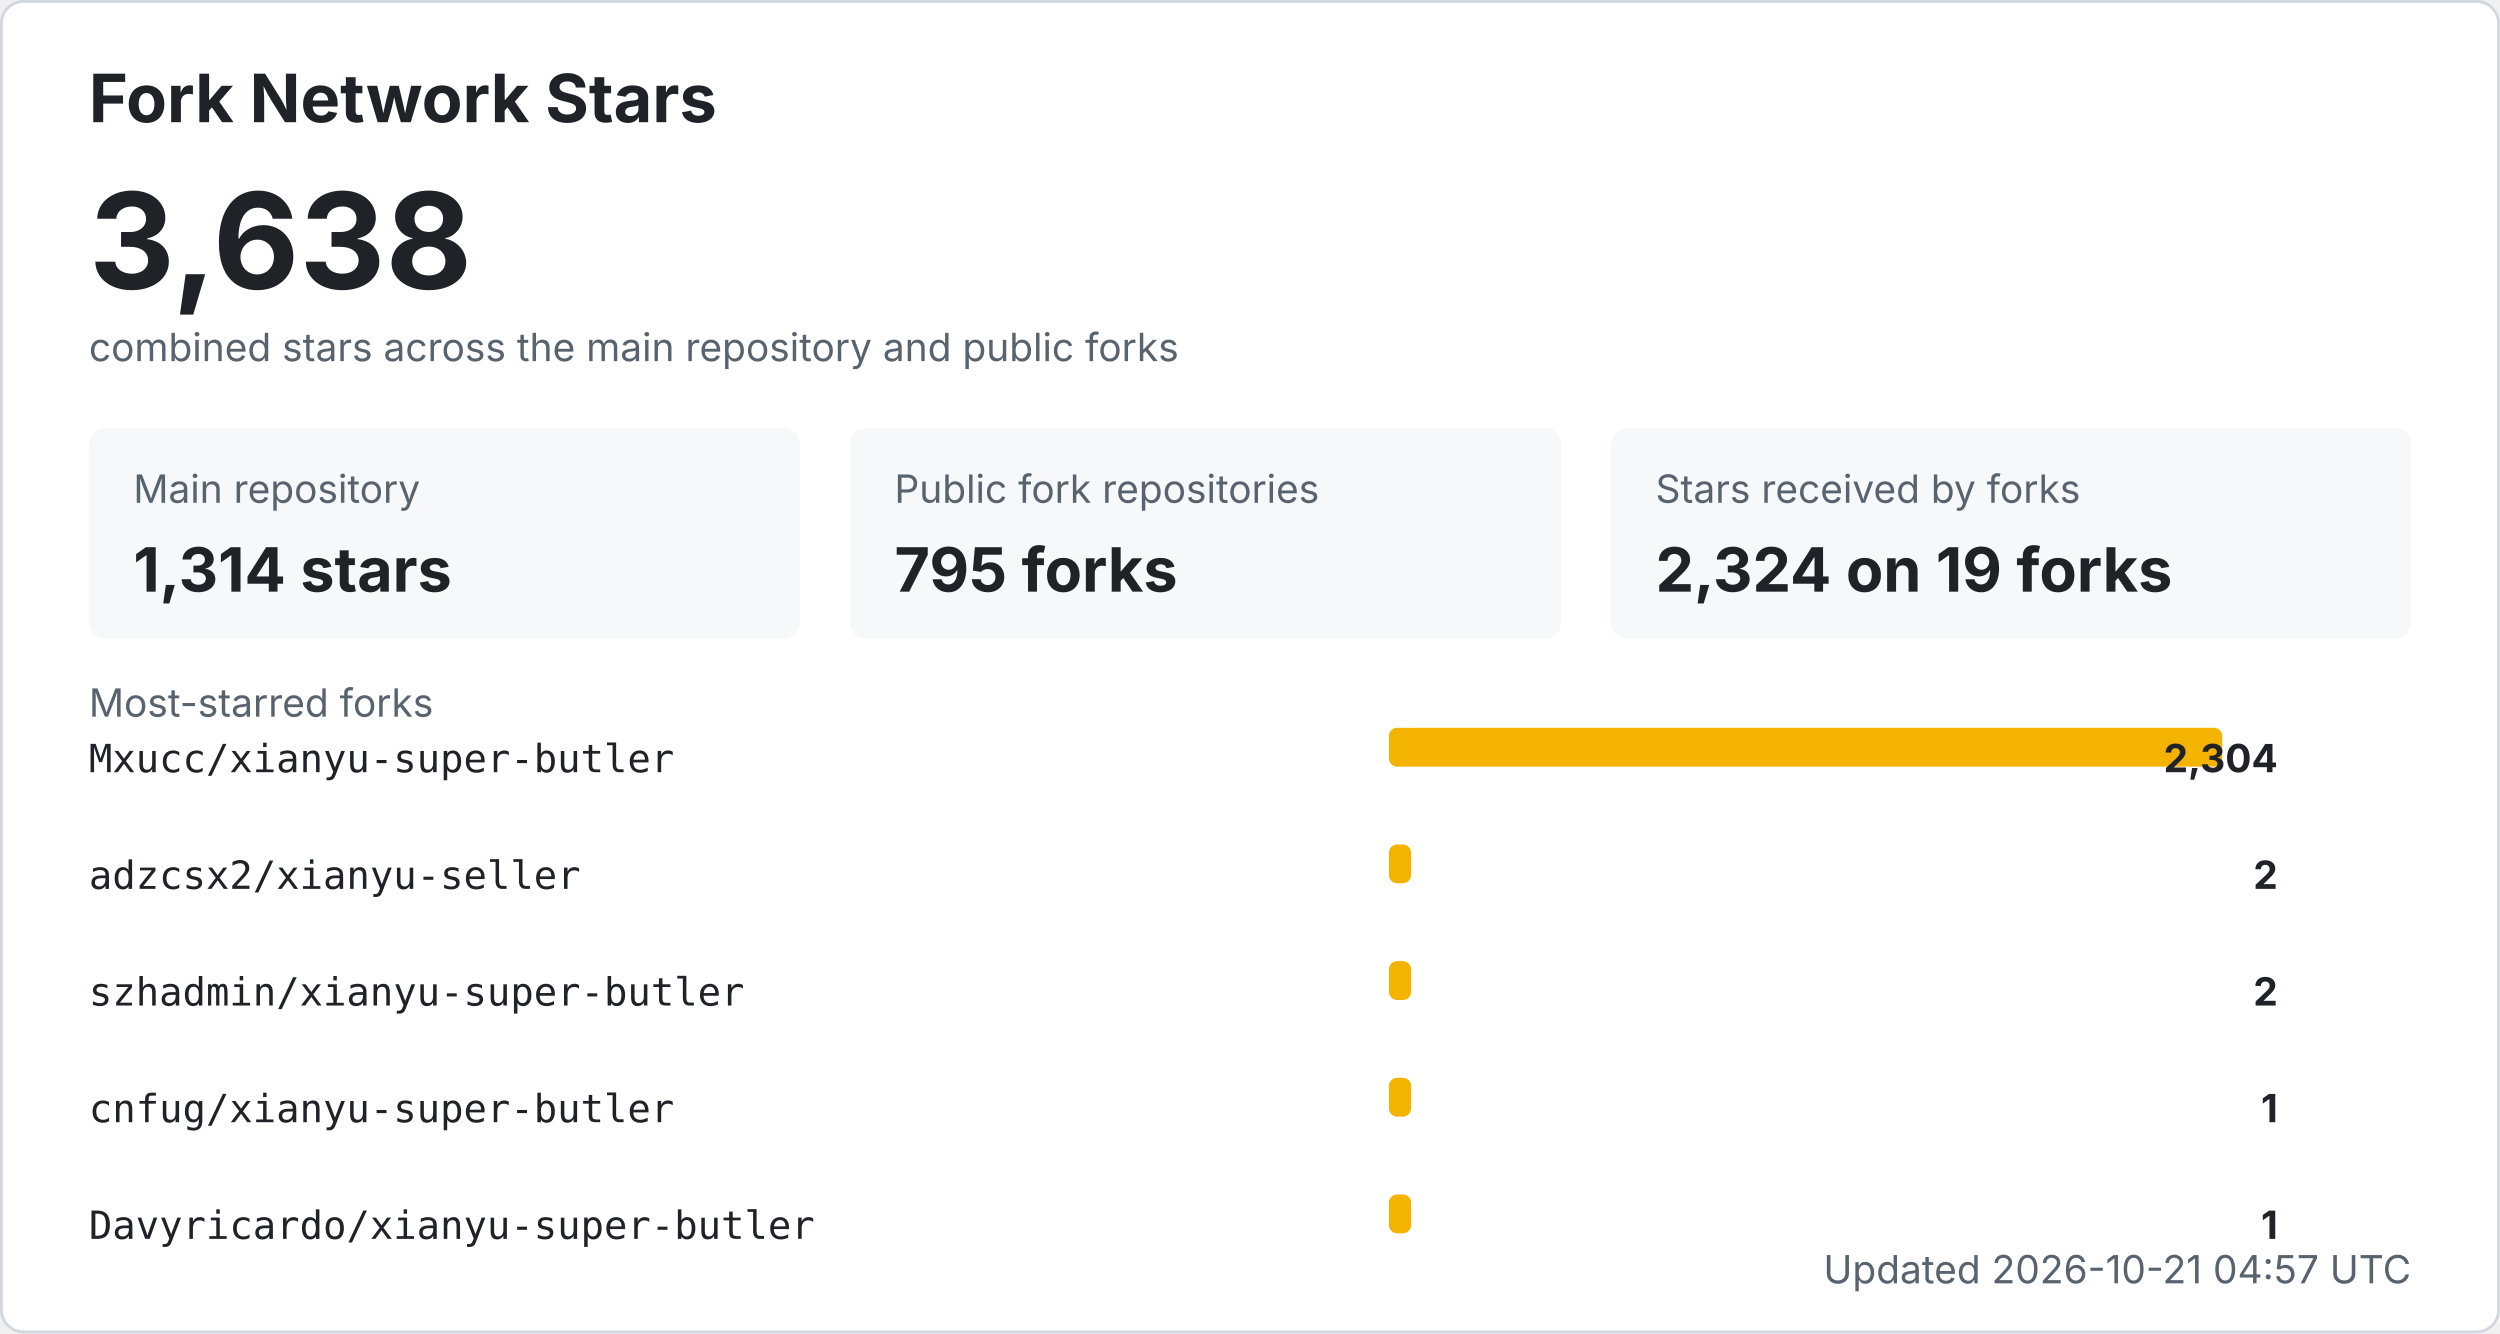
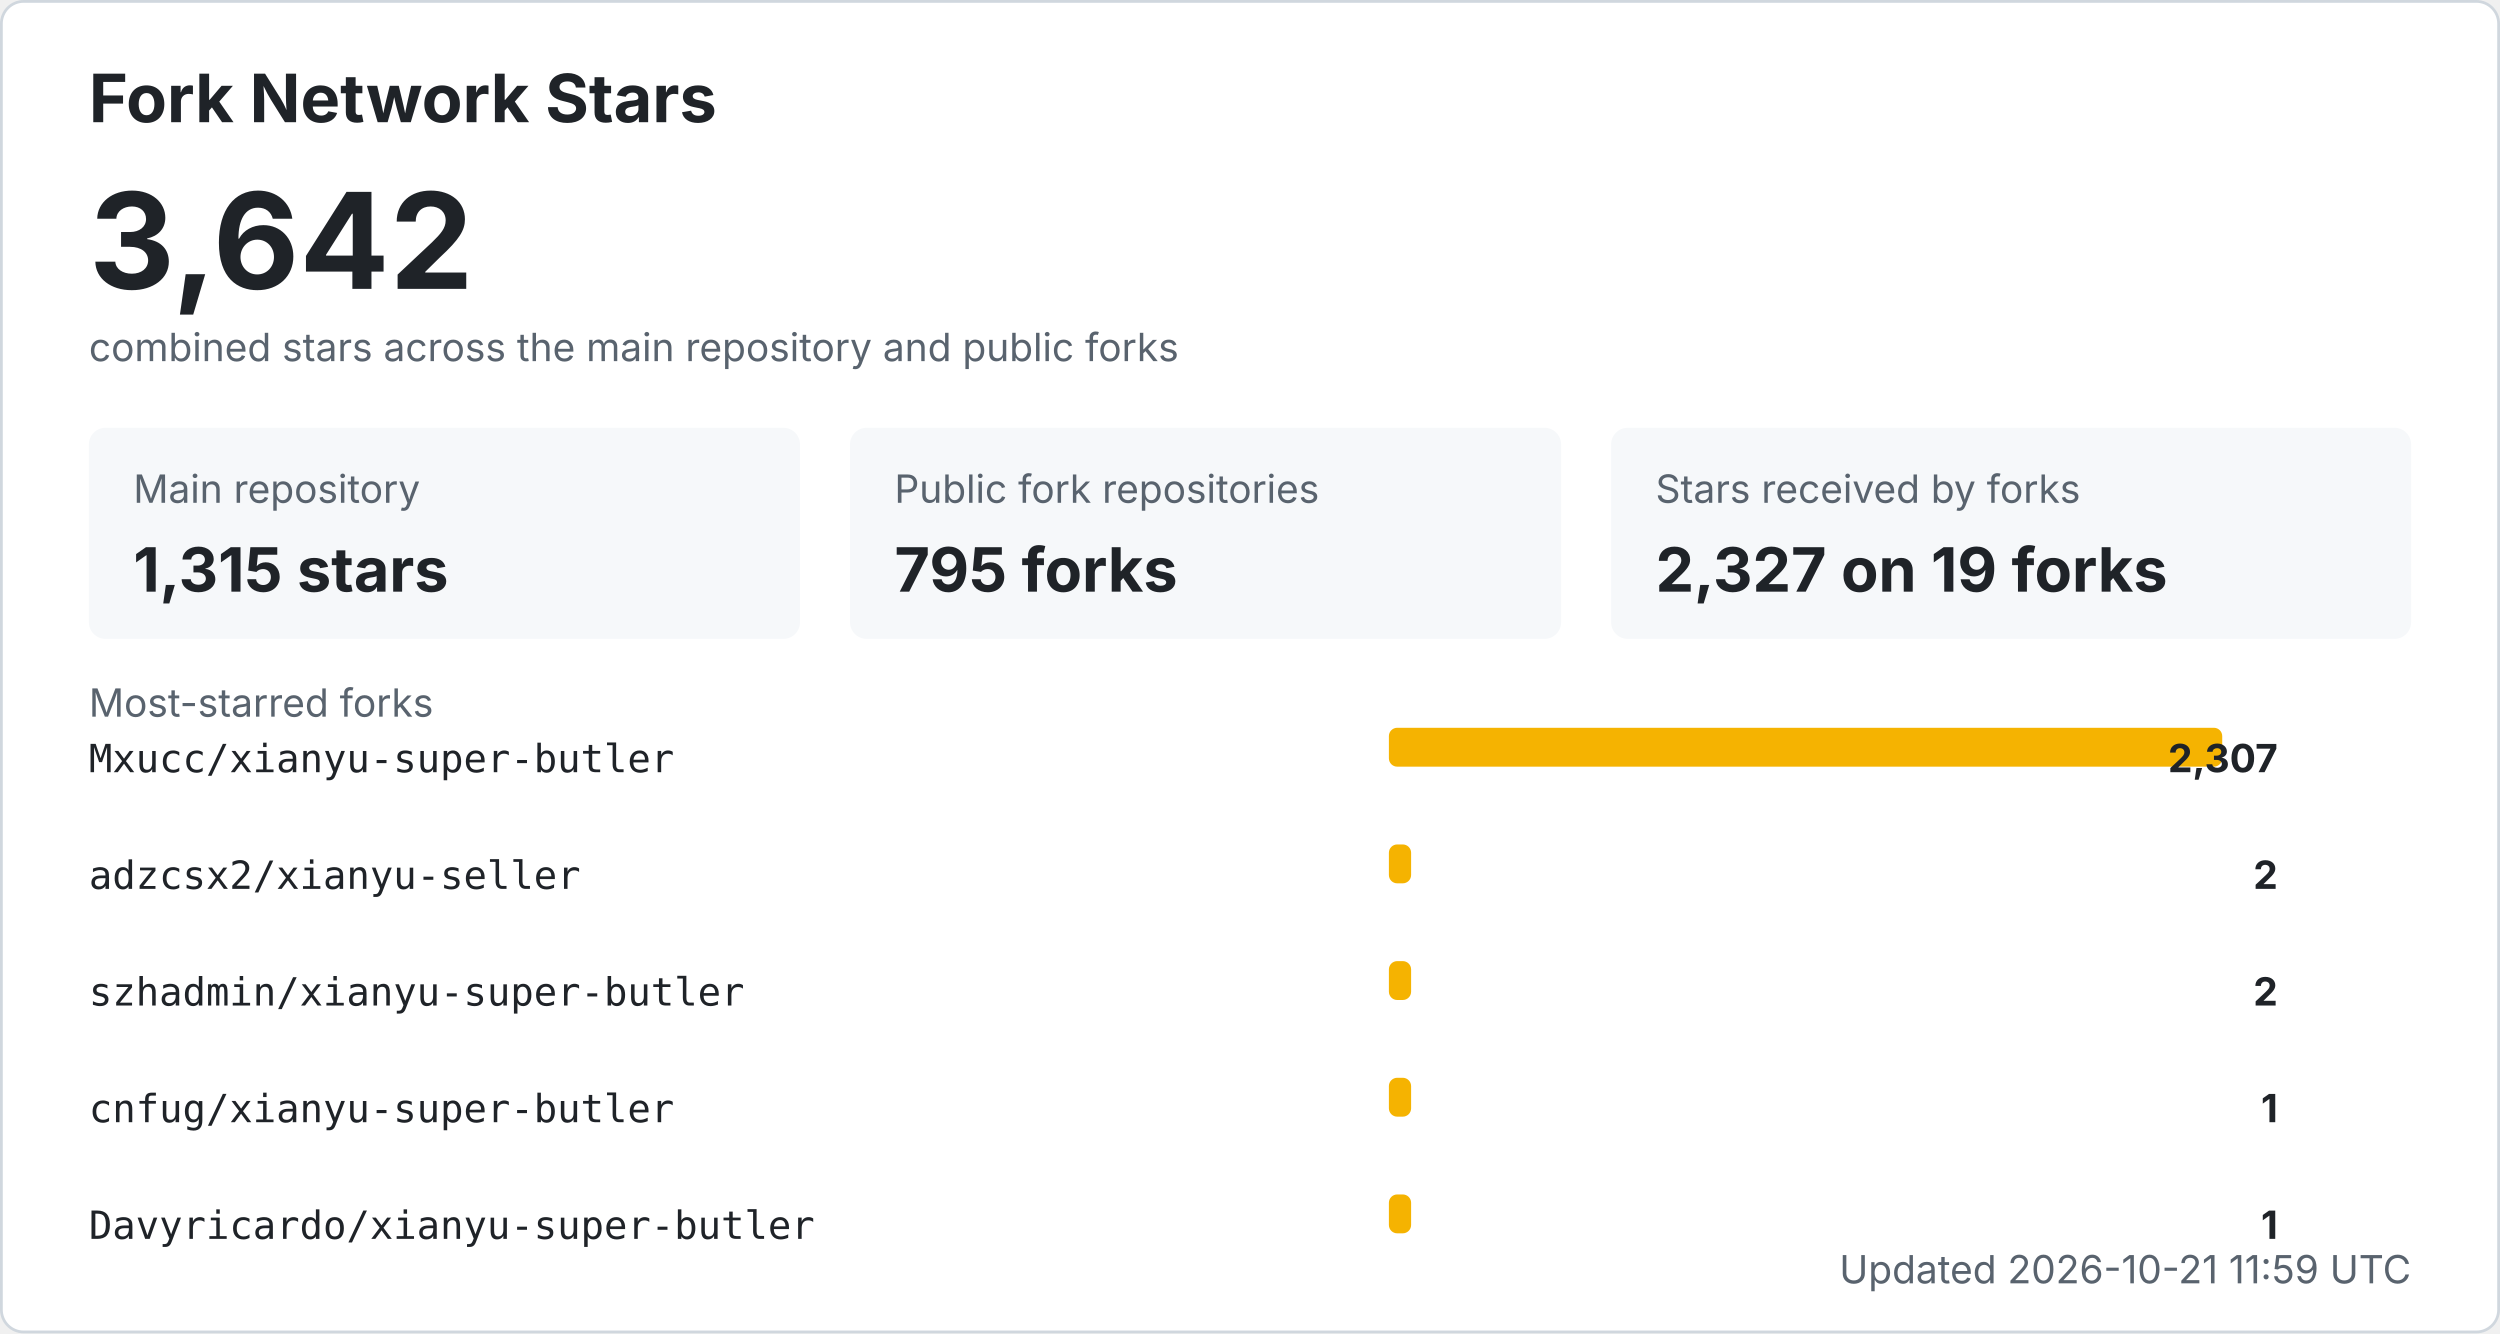
<svg xmlns="http://www.w3.org/2000/svg" width="900" height="480" viewBox="0 0 900 480" role="img" aria-labelledby="title desc">
  <style>
    .bg { fill: #ffffff; stroke: #d0d7de; }
    .title { fill: #1f2328; font: 700 24px -apple-system, BlinkMacSystemFont, "Segoe UI", sans-serif; }
    .total { fill: #1f2328; font: 700 48px -apple-system, BlinkMacSystemFont, "Segoe UI", sans-serif; }
    .label { fill: #59636e; font: 14px -apple-system, BlinkMacSystemFont, "Segoe UI", sans-serif; }
    .metric { fill: #1f2328; font: 700 22px -apple-system, BlinkMacSystemFont, "Segoe UI", sans-serif; }
    .repo { fill: #1f2328; font: 14px ui-monospace, SFMono-Regular, Consolas, monospace; }
    .count { fill: #1f2328; font: 700 14px -apple-system, BlinkMacSystemFont, "Segoe UI", sans-serif; }
    .muted { fill: #59636e; font: 14px -apple-system, BlinkMacSystemFont, "Segoe UI", sans-serif; }
    .card { fill: #f6f8fa; }
    .bar { fill: #f5b301; }
    @media (prefers-color-scheme: dark) {
      .bg { fill: #0d1117; stroke: #30363d; }
      .title, .total, .metric, .repo, .count { fill: #f0f6fc; }
      .label, .muted { fill: #8b949e; }
      .card { fill: #161b22; }
    }
  </style>
  <rect x="0.5" y="0.5" width="899" height="479" rx="8" class="bg" />
  <text x="32" y="44" class="title">Fork Network Stars</text>
-   <text x="32" y="104" class="total">3,638</text>
+   <text x="32" y="104" class="total">3,642</text>
  <text x="32" y="130" class="label">combined stars across the main repository and public forks</text>
  <rect x="32" y="154" width="256" height="76" rx="6" class="card" />
  <text x="48" y="181" class="label">Main repository</text>
-   <text x="48" y="213" class="metric">1,314 stars</text>
+   <text x="48" y="213" class="metric">1,315 stars</text>
  <rect x="306" y="154" width="256" height="76" rx="6" class="card" />
  <text x="322" y="181" class="label">Public fork repositories</text>
  <text x="322" y="213" class="metric">795 forks</text>
  <rect x="580" y="154" width="288" height="76" rx="6" class="card" />
  <text x="596" y="181" class="label">Stars received by forks</text>
-   <text x="596" y="213" class="metric">2,324 on 19 forks</text>
+   <text x="596" y="213" class="metric">2,327 on 19 forks</text>
  <text x="32" y="258" class="label">Most-starred forks</text>
  <text x="32" y="278" class="repo">Mxucc/xianyu-super-butler</text>
  <rect x="500" y="262" width="300" height="14" rx="3" class="bar" />
-   <text x="820" y="278" text-anchor="end" class="count">2,304</text>
+   <text x="820" y="278" text-anchor="end" class="count">2,307</text>
  <text x="32" y="320" class="repo">adzcsx2/xianyu-seller</text>
  <rect x="500" y="304" width="8" height="14" rx="3" class="bar" />
  <text x="820" y="320" text-anchor="end" class="count">2</text>
  <text x="32" y="362" class="repo">szhadmin/xianyu-super-butler</text>
  <rect x="500" y="346" width="8" height="14" rx="3" class="bar" />
  <text x="820" y="362" text-anchor="end" class="count">2</text>
  <text x="32" y="404" class="repo">cnfug/xianyu-super-butler</text>
  <rect x="500" y="388" width="8" height="14" rx="3" class="bar" />
  <text x="820" y="404" text-anchor="end" class="count">1</text>
  <text x="32" y="446" class="repo">Davyricardo/xianyu-super-butler</text>
  <rect x="500" y="430" width="8" height="14" rx="3" class="bar" />
  <text x="820" y="446" text-anchor="end" class="count">1</text>
-   <text x="868" y="462" text-anchor="end" class="label">Updated 2026-10-21 04:57 UTC</text>
+   <text x="868" y="462" text-anchor="end" class="label">Updated 2026-10-21 11:59 UTC</text>
</svg>
